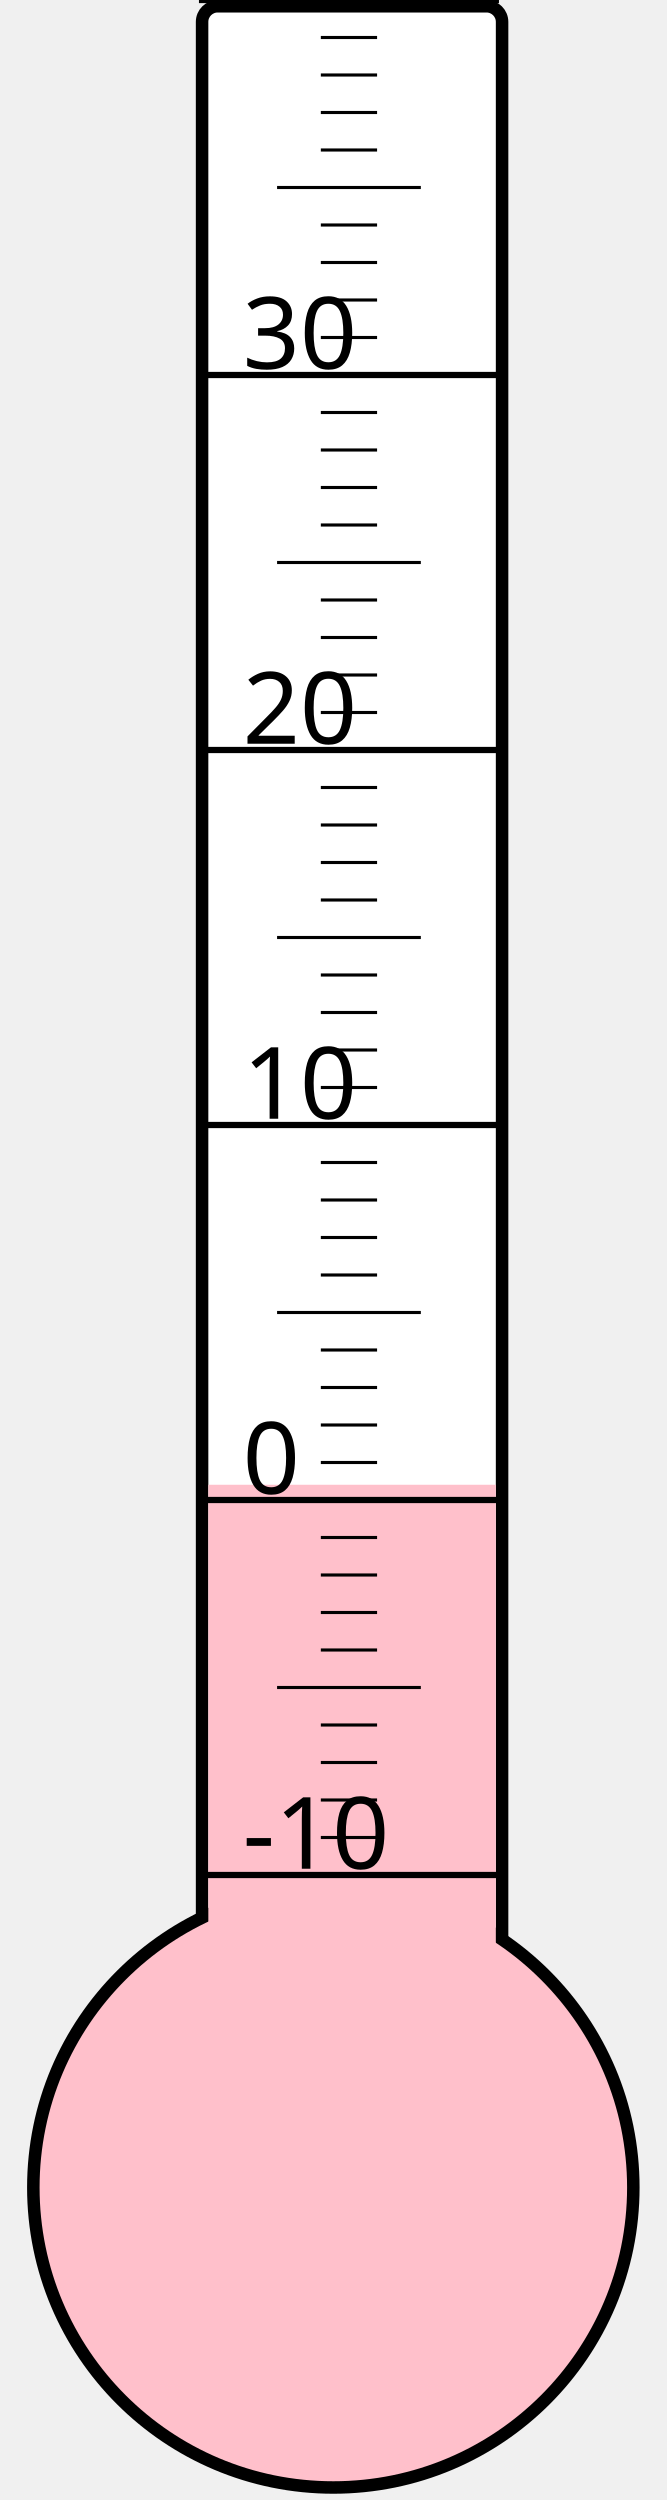
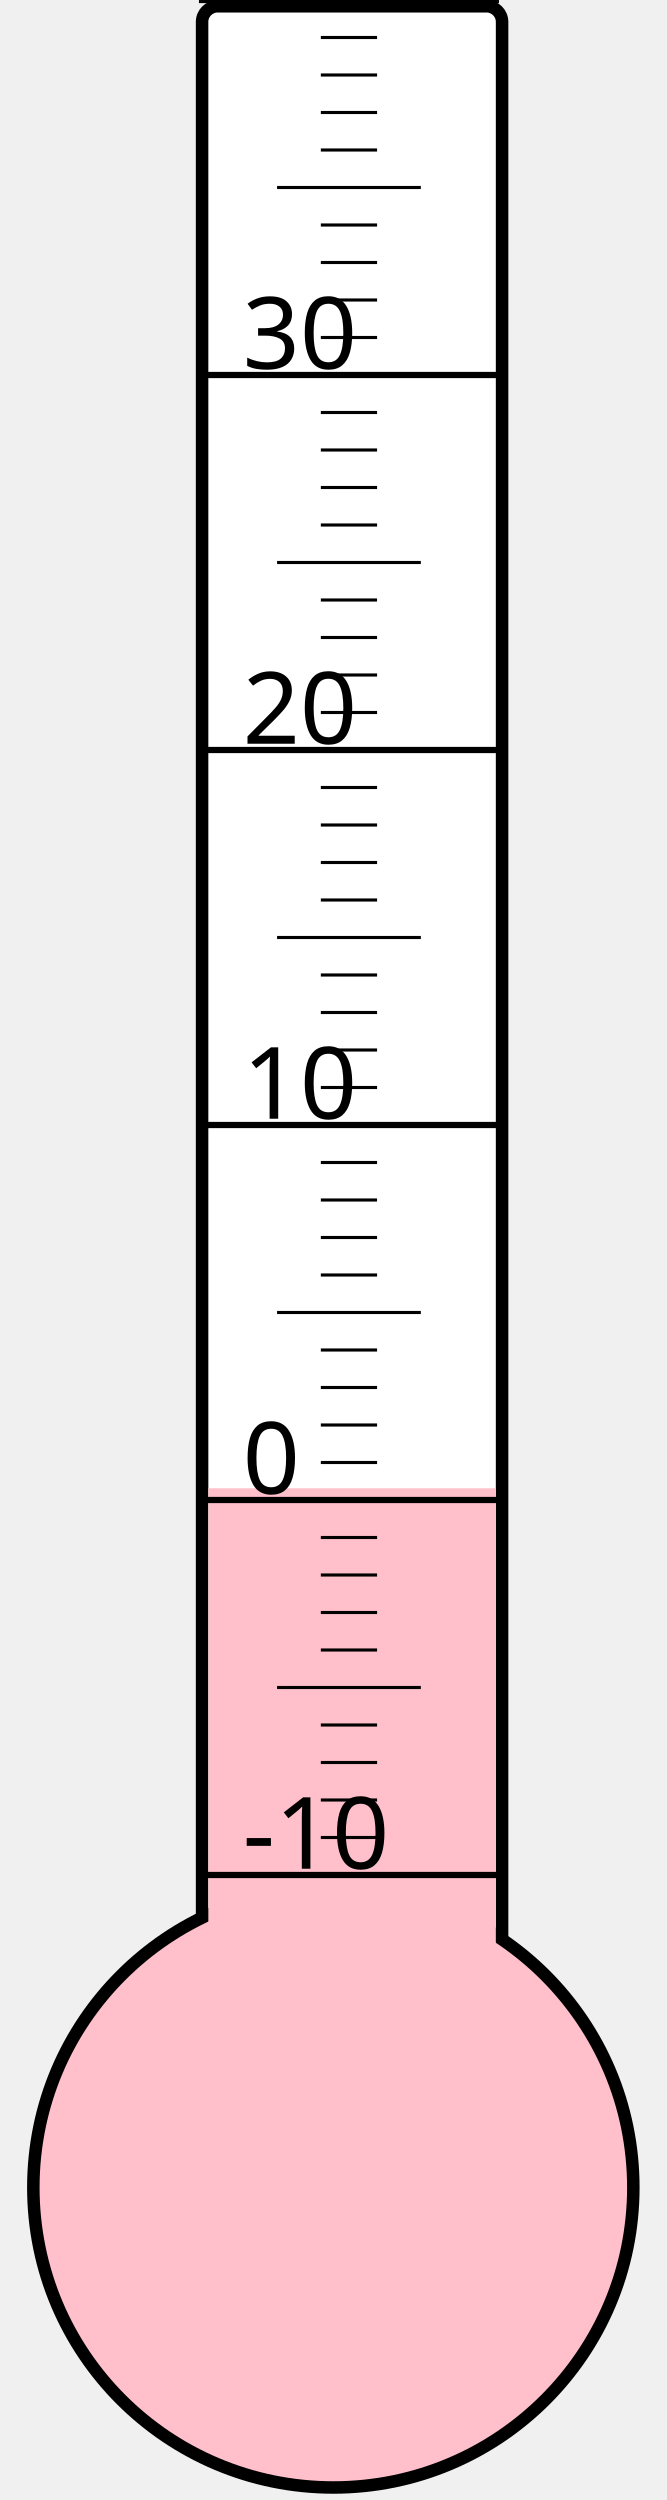
<svg xmlns="http://www.w3.org/2000/svg" width="40px" height="150px" viewBox="0 0 200 800">
  <rect width="200" height="800" x="0" y="0" style="fill: #ffffeb; fill-opacity: 0;" />
  <rect width="96" height="680" x="58" y="2" rx="5" ry="5" style="fill: white; fill-opacity: 1; stroke: black; stroke-width: 4;" />
  <circle cx="100" cy="700" r="96" style="fill: pink; stroke: black; stroke-width: 4;" />
-   <rect width="92" height="224.875" x="60" y="475.125" style="fill: pink; fill-opacity: 1; stroke-width: 0;" />
+   <rect width="92" height="223.75" x="60" y="476.25" style="fill: pink; fill-opacity: 1; stroke-width: 0;" />
  <text x="71" y="598" style="font-family: sans-serif; font-size: 24pt;">-10</text>
  <text x="71" y="478" style="font-family: sans-serif; font-size: 24pt;">0</text>
  <text x="71" y="358" style="font-family: sans-serif; font-size: 24pt;">10</text>
  <text x="71" y="238" style="font-family: sans-serif; font-size: 24pt;">20</text>
  <text x="71" y="118" style="font-family: sans-serif; font-size: 24pt;">30</text>
  <g style="stroke: black;">
    <line x1="57" y1="600" x2="153" y2="600" style="stroke-width: 2;" />
    <line x1="96" y1="588" x2="114" y2="588" style="stroke-width: 1;" />
    <line x1="96" y1="576" x2="114" y2="576" style="stroke-width: 1;" />
    <line x1="96" y1="564" x2="114" y2="564" style="stroke-width: 1;" />
    <line x1="96" y1="552" x2="114" y2="552" style="stroke-width: 1;" />
    <line x1="82" y1="540" x2="128" y2="540" style="stroke-width: 1;" />
    <line x1="96" y1="528" x2="114" y2="528" style="stroke-width: 1;" />
    <line x1="96" y1="516" x2="114" y2="516" style="stroke-width: 1;" />
    <line x1="96" y1="504" x2="114" y2="504" style="stroke-width: 1;" />
    <line x1="96" y1="492" x2="114" y2="492" style="stroke-width: 1;" />
    <line x1="57" y1="480" x2="153" y2="480" style="stroke-width: 2;" />
    <line x1="96" y1="468" x2="114" y2="468" style="stroke-width: 1;" />
    <line x1="96" y1="456" x2="114" y2="456" style="stroke-width: 1;" />
    <line x1="96" y1="444" x2="114" y2="444" style="stroke-width: 1;" />
    <line x1="96" y1="432" x2="114" y2="432" style="stroke-width: 1;" />
    <line x1="82" y1="420" x2="128" y2="420" style="stroke-width: 1;" />
    <line x1="96" y1="408" x2="114" y2="408" style="stroke-width: 1;" />
    <line x1="96" y1="396" x2="114" y2="396" style="stroke-width: 1;" />
    <line x1="96" y1="384" x2="114" y2="384" style="stroke-width: 1;" />
    <line x1="96" y1="372" x2="114" y2="372" style="stroke-width: 1;" />
    <line x1="57" y1="360" x2="153" y2="360" style="stroke-width: 2;" />
    <line x1="96" y1="348" x2="114" y2="348" style="stroke-width: 1;" />
    <line x1="96" y1="336" x2="114" y2="336" style="stroke-width: 1;" />
    <line x1="96" y1="324" x2="114" y2="324" style="stroke-width: 1;" />
    <line x1="96" y1="312" x2="114" y2="312" style="stroke-width: 1;" />
    <line x1="82" y1="300" x2="128" y2="300" style="stroke-width: 1;" />
    <line x1="96" y1="288" x2="114" y2="288" style="stroke-width: 1;" />
    <line x1="96" y1="276" x2="114" y2="276" style="stroke-width: 1;" />
    <line x1="96" y1="264" x2="114" y2="264" style="stroke-width: 1;" />
    <line x1="96" y1="252" x2="114" y2="252" style="stroke-width: 1;" />
    <line x1="57" y1="240" x2="153" y2="240" style="stroke-width: 2;" />
    <line x1="96" y1="228" x2="114" y2="228" style="stroke-width: 1;" />
    <line x1="96" y1="216" x2="114" y2="216" style="stroke-width: 1;" />
    <line x1="96" y1="204" x2="114" y2="204" style="stroke-width: 1;" />
    <line x1="96" y1="192" x2="114" y2="192" style="stroke-width: 1;" />
    <line x1="82" y1="180" x2="128" y2="180" style="stroke-width: 1;" />
    <line x1="96" y1="168" x2="114" y2="168" style="stroke-width: 1;" />
    <line x1="96" y1="156" x2="114" y2="156" style="stroke-width: 1;" />
    <line x1="96" y1="144" x2="114" y2="144" style="stroke-width: 1;" />
    <line x1="96" y1="132" x2="114" y2="132" style="stroke-width: 1;" />
    <line x1="57" y1="120" x2="153" y2="120" style="stroke-width: 2;" />
    <line x1="96" y1="108" x2="114" y2="108" style="stroke-width: 1;" />
    <line x1="96" y1="96" x2="114" y2="96" style="stroke-width: 1;" />
    <line x1="96" y1="84" x2="114" y2="84" style="stroke-width: 1;" />
    <line x1="96" y1="72" x2="114" y2="72" style="stroke-width: 1;" />
    <line x1="82" y1="60" x2="128" y2="60" style="stroke-width: 1;" />
    <line x1="96" y1="48" x2="114" y2="48" style="stroke-width: 1;" />
    <line x1="96" y1="36" x2="114" y2="36" style="stroke-width: 1;" />
    <line x1="96" y1="24" x2="114" y2="24" style="stroke-width: 1;" />
    <line x1="96" y1="12" x2="114" y2="12" style="stroke-width: 1;" />
    <line x1="57" y1="0" x2="153" y2="0" style="stroke-width: 2;" />
  </g>
</svg>
